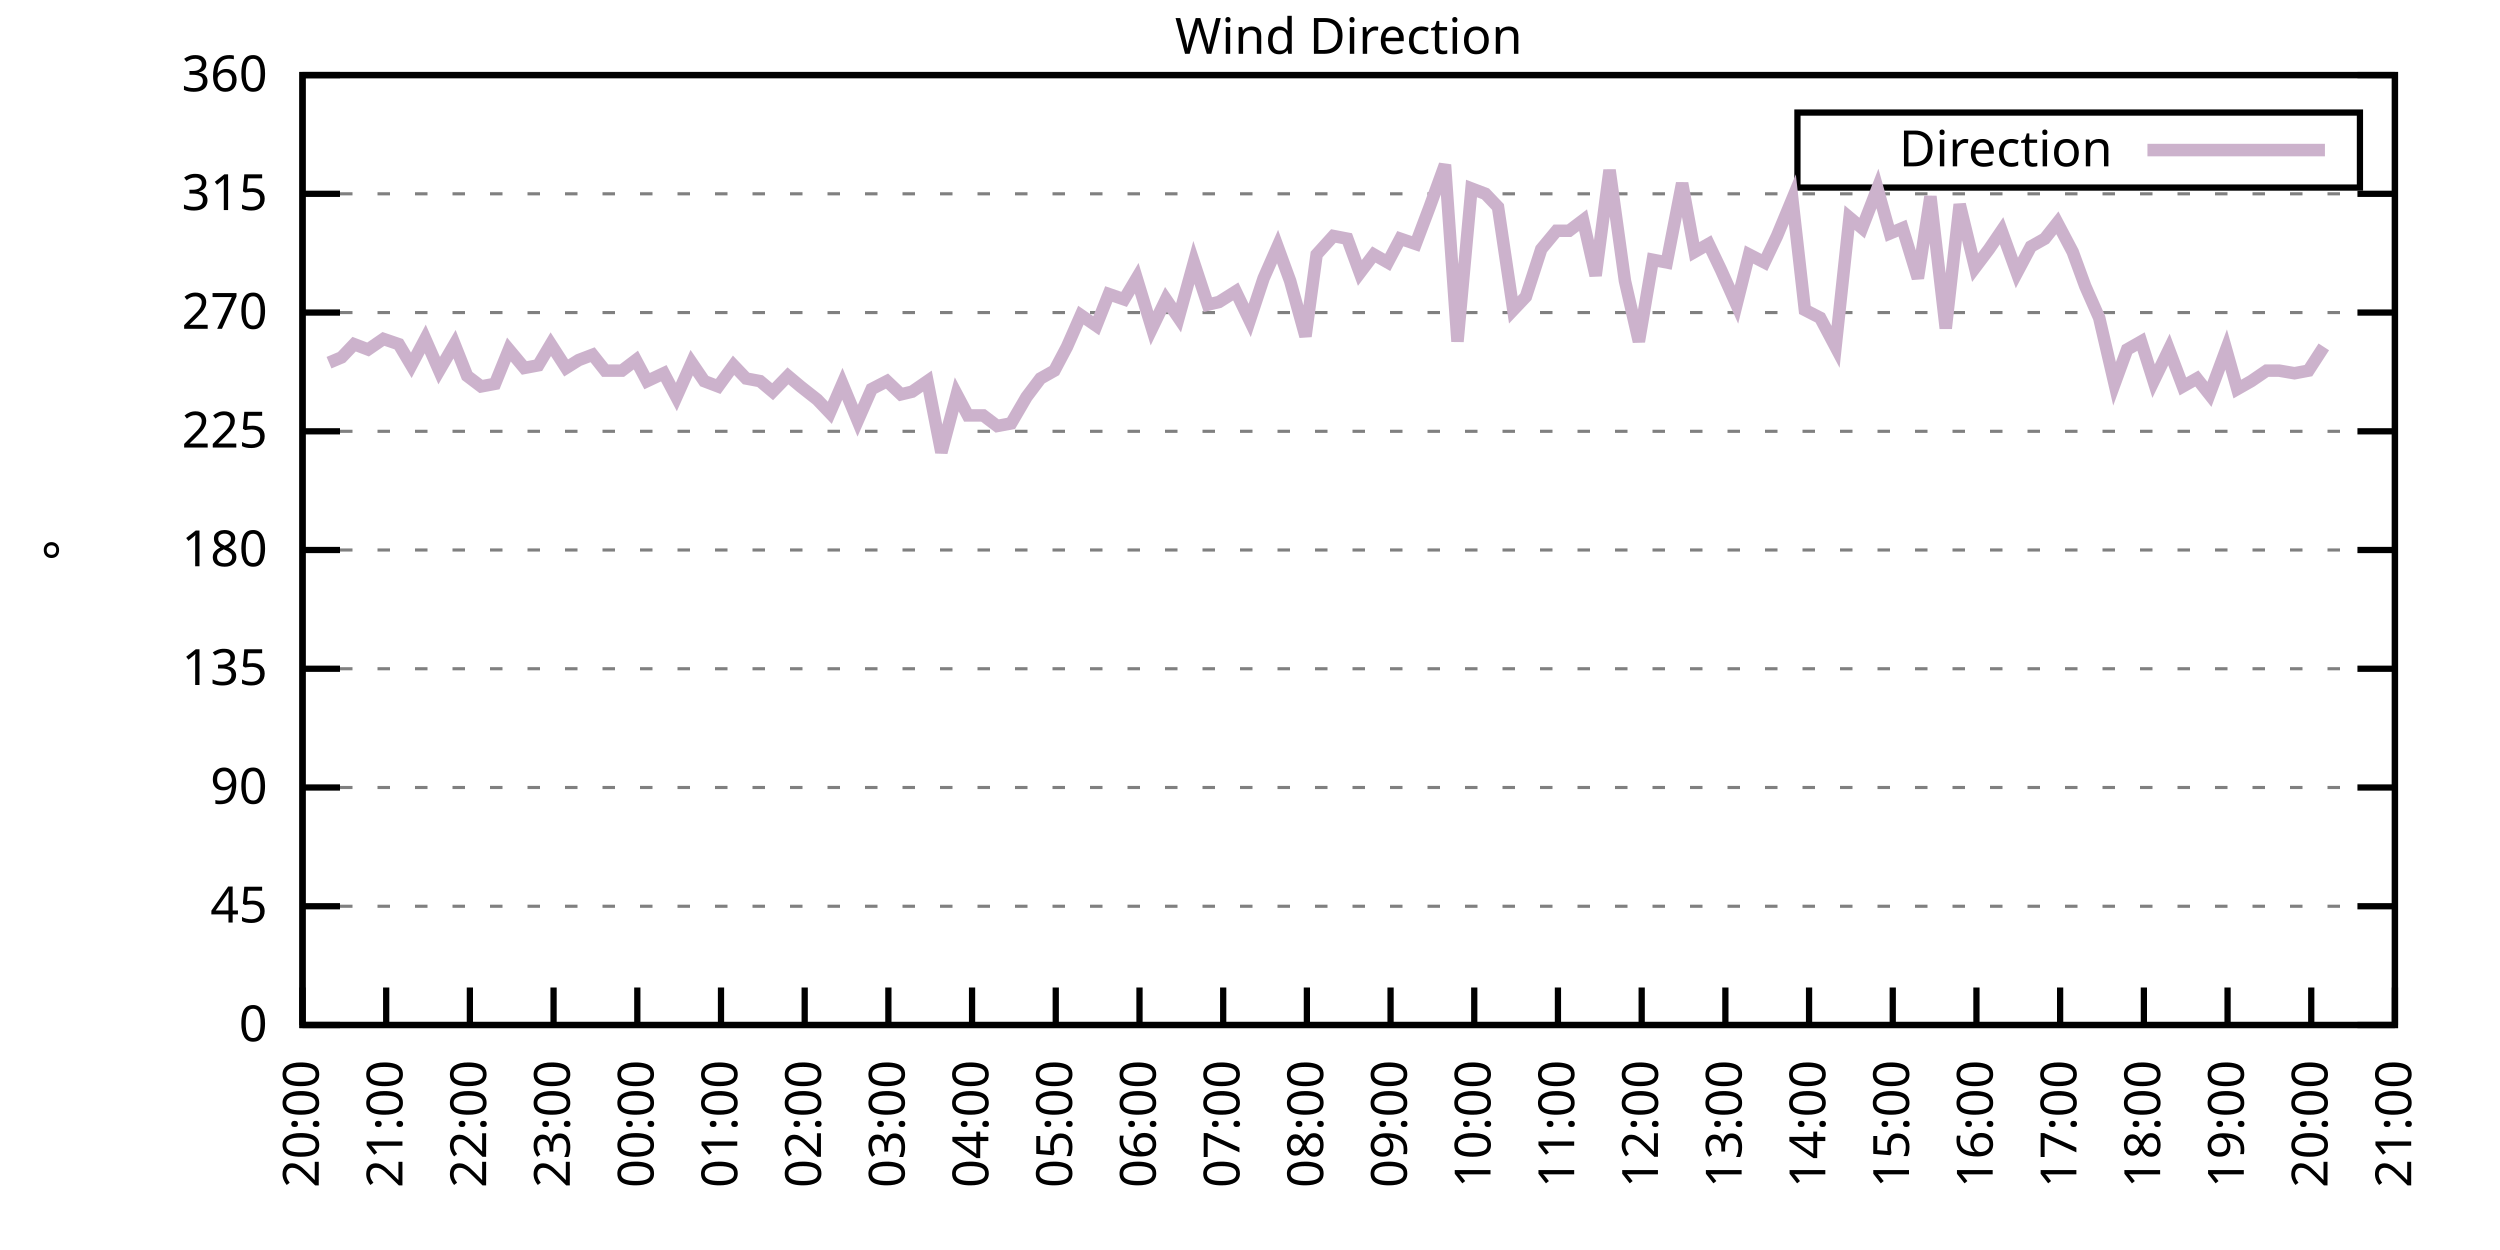
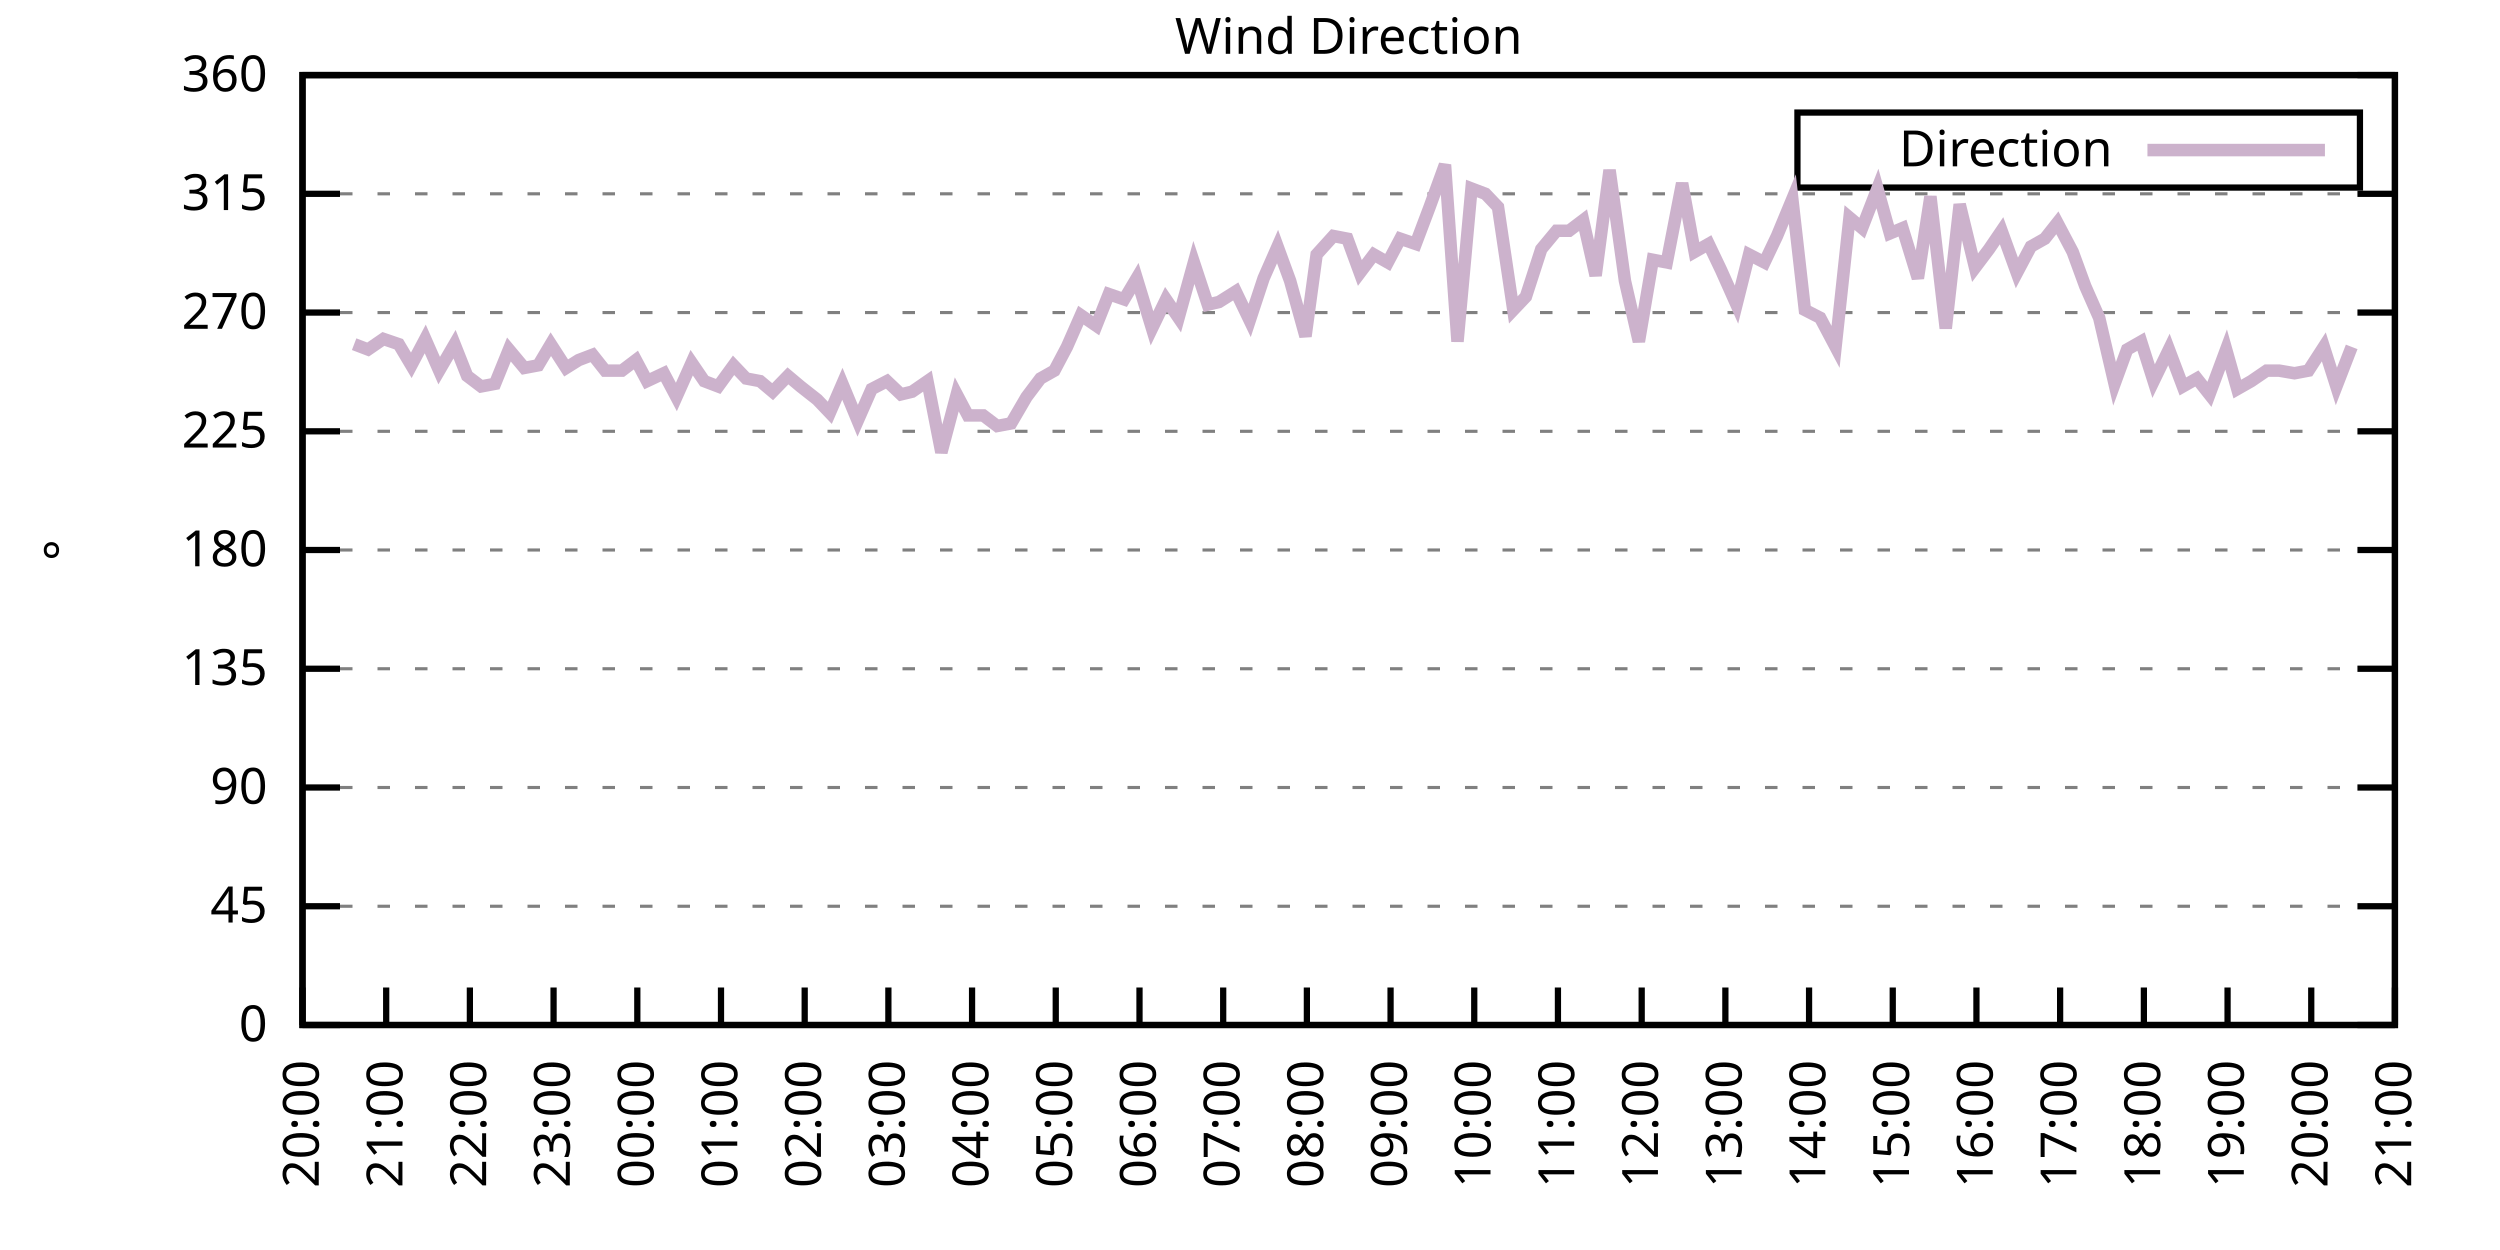
<svg xmlns="http://www.w3.org/2000/svg" xmlns:xlink="http://www.w3.org/1999/xlink" width="400" height="200" viewBox="0 0 400 200">
  <g id="gnuplot_canvas">
    <rect x="0" y="0" width="400" height="200" fill="none" />
    <defs>
      <circle id="gpDot" r="0.5" stroke-width="0.5" stroke="currentColor" />
      <path id="gpPt0" stroke-width="0.333" stroke="currentColor" d="M-1,0 h2 M0,-1 v2" />
      <path id="gpPt1" stroke-width="0.333" stroke="currentColor" d="M-1,-1 L1,1 M1,-1 L-1,1" />
      <path id="gpPt2" stroke-width="0.333" stroke="currentColor" d="M-1,0 L1,0 M0,-1 L0,1 M-1,-1 L1,1 M-1,1 L1,-1" />
      <rect id="gpPt3" stroke-width="0.333" stroke="currentColor" x="-1" y="-1" width="2" height="2" />
      <rect id="gpPt4" stroke-width="0.333" stroke="currentColor" fill="currentColor" x="-1" y="-1" width="2" height="2" />
      <circle id="gpPt5" stroke-width="0.333" stroke="currentColor" cx="0" cy="0" r="1" />
      <use xlink:href="#gpPt5" id="gpPt6" fill="currentColor" stroke="none" />
      <path id="gpPt7" stroke-width="0.333" stroke="currentColor" d="M0,-1.33 L-1.33,0.67 L1.33,0.67 z" />
      <use xlink:href="#gpPt7" id="gpPt8" fill="currentColor" stroke="none" />
      <use xlink:href="#gpPt7" id="gpPt9" stroke="currentColor" transform="rotate(180)" />
      <use xlink:href="#gpPt9" id="gpPt10" fill="currentColor" stroke="none" />
      <use xlink:href="#gpPt3" id="gpPt11" stroke="currentColor" transform="rotate(45)" />
      <use xlink:href="#gpPt11" id="gpPt12" fill="currentColor" stroke="none" />
      <path id="gpPt13" stroke-width="0.333" stroke="currentColor" d="M0,1.330 L1.265,0.411 L0.782,-1.067 L-0.782,-1.076 L-1.265,0.411 z" />
      <use xlink:href="#gpPt13" id="gpPt14" fill="currentColor" stroke="none" />
      <filter id="textbox" filterUnits="objectBoundingBox" x="0" y="0" height="1" width="1">
        <feFlood flood-color="white" flood-opacity="1" result="bgnd" />
        <feComposite in="SourceGraphic" in2="bgnd" operator="atop" />
      </filter>
      <filter id="greybox" filterUnits="objectBoundingBox" x="0" y="0" height="1" width="1">
        <feFlood flood-color="lightgrey" flood-opacity="1" result="grey" />
        <feComposite in="SourceGraphic" in2="grey" operator="atop" />
      </filter>
    </defs>
    <g fill="none" color="white" stroke="currentColor" stroke-width="1.00" stroke-linecap="butt" stroke-linejoin="miter">
</g>
    <g fill="none" color="black" stroke="currentColor" stroke-width="1.00" stroke-linecap="butt" stroke-linejoin="miter">
      <g stroke="none" shape-rendering="crispEdges">
        <polygon fill="rgb(255, 255, 255)" points="48.40,164.00 383.18,164.00 383.18,12.02 48.40,12.02 " />
      </g>
    </g>
    <g fill="none" color="black" stroke="currentColor" stroke-width="1.00" stroke-linecap="butt" stroke-linejoin="miter">
</g>
    <g fill="none" color="black" stroke="black" stroke-width="0.50" stroke-linecap="butt" stroke-linejoin="miter">
</g>
    <g fill="none" color="gray" stroke="currentColor" stroke-width="0.50" stroke-linecap="butt" stroke-linejoin="miter">
      <path stroke="gray" stroke-dasharray="2,4" class="gridline" d="M48.40,164.00 L383.19,164.00  " />
    </g>
    <g fill="none" color="gray" stroke="gray" stroke-width="1.00" stroke-linecap="butt" stroke-linejoin="miter">
</g>
    <g fill="none" color="black" stroke="currentColor" stroke-width="1.00" stroke-linecap="butt" stroke-linejoin="miter">
      <path stroke="black" d="M48.40,164.00 L54.40,164.00 M383.19,164.00 L377.19,164.00  " />
      <g transform="translate(42.80,166.60)" stroke="none" fill="black" font-family="Sans" font-size="8.00" text-anchor="end">
        <text>
          <tspan font-family="Sans"> 0</tspan>
        </text>
      </g>
    </g>
    <g fill="none" color="black" stroke="currentColor" stroke-width="1.00" stroke-linecap="butt" stroke-linejoin="miter">
</g>
    <g fill="none" color="black" stroke="black" stroke-width="0.50" stroke-linecap="butt" stroke-linejoin="miter">
</g>
    <g fill="none" color="gray" stroke="currentColor" stroke-width="0.50" stroke-linecap="butt" stroke-linejoin="miter">
      <path stroke="gray" stroke-dasharray="2,4" class="gridline" d="M48.40,145.00 L383.19,145.00  " />
    </g>
    <g fill="none" color="gray" stroke="gray" stroke-width="1.00" stroke-linecap="butt" stroke-linejoin="miter">
</g>
    <g fill="none" color="black" stroke="currentColor" stroke-width="1.00" stroke-linecap="butt" stroke-linejoin="miter">
      <path stroke="black" d="M48.40,145.00 L54.40,145.00 M383.19,145.00 L377.19,145.00  " />
      <g transform="translate(42.80,147.60)" stroke="none" fill="black" font-family="Sans" font-size="8.00" text-anchor="end">
        <text>
          <tspan font-family="Sans"> 45</tspan>
        </text>
      </g>
    </g>
    <g fill="none" color="black" stroke="currentColor" stroke-width="1.00" stroke-linecap="butt" stroke-linejoin="miter">
</g>
    <g fill="none" color="black" stroke="black" stroke-width="0.50" stroke-linecap="butt" stroke-linejoin="miter">
</g>
    <g fill="none" color="gray" stroke="currentColor" stroke-width="0.50" stroke-linecap="butt" stroke-linejoin="miter">
      <path stroke="gray" stroke-dasharray="2,4" class="gridline" d="M48.40,126.00 L383.19,126.00  " />
    </g>
    <g fill="none" color="gray" stroke="gray" stroke-width="1.00" stroke-linecap="butt" stroke-linejoin="miter">
</g>
    <g fill="none" color="black" stroke="currentColor" stroke-width="1.00" stroke-linecap="butt" stroke-linejoin="miter">
      <path stroke="black" d="M48.40,126.00 L54.40,126.00 M383.19,126.00 L377.19,126.00  " />
      <g transform="translate(42.80,128.60)" stroke="none" fill="black" font-family="Sans" font-size="8.00" text-anchor="end">
        <text>
          <tspan font-family="Sans"> 90</tspan>
        </text>
      </g>
    </g>
    <g fill="none" color="black" stroke="currentColor" stroke-width="1.00" stroke-linecap="butt" stroke-linejoin="miter">
</g>
    <g fill="none" color="black" stroke="black" stroke-width="0.50" stroke-linecap="butt" stroke-linejoin="miter">
</g>
    <g fill="none" color="gray" stroke="currentColor" stroke-width="0.50" stroke-linecap="butt" stroke-linejoin="miter">
      <path stroke="gray" stroke-dasharray="2,4" class="gridline" d="M48.40,107.00 L383.19,107.00  " />
    </g>
    <g fill="none" color="gray" stroke="gray" stroke-width="1.00" stroke-linecap="butt" stroke-linejoin="miter">
</g>
    <g fill="none" color="black" stroke="currentColor" stroke-width="1.00" stroke-linecap="butt" stroke-linejoin="miter">
      <path stroke="black" d="M48.40,107.00 L54.40,107.00 M383.19,107.00 L377.19,107.00  " />
      <g transform="translate(42.80,109.60)" stroke="none" fill="black" font-family="Sans" font-size="8.00" text-anchor="end">
        <text>
          <tspan font-family="Sans"> 135</tspan>
        </text>
      </g>
    </g>
    <g fill="none" color="black" stroke="currentColor" stroke-width="1.00" stroke-linecap="butt" stroke-linejoin="miter">
</g>
    <g fill="none" color="black" stroke="black" stroke-width="0.50" stroke-linecap="butt" stroke-linejoin="miter">
</g>
    <g fill="none" color="gray" stroke="currentColor" stroke-width="0.50" stroke-linecap="butt" stroke-linejoin="miter">
      <path stroke="gray" stroke-dasharray="2,4" class="gridline" d="M48.40,88.00 L383.19,88.00  " />
    </g>
    <g fill="none" color="gray" stroke="gray" stroke-width="1.00" stroke-linecap="butt" stroke-linejoin="miter">
</g>
    <g fill="none" color="black" stroke="currentColor" stroke-width="1.00" stroke-linecap="butt" stroke-linejoin="miter">
      <path stroke="black" d="M48.40,88.00 L54.40,88.00 M383.19,88.00 L377.19,88.00  " />
      <g transform="translate(42.80,90.60)" stroke="none" fill="black" font-family="Sans" font-size="8.00" text-anchor="end">
        <text>
          <tspan font-family="Sans"> 180</tspan>
        </text>
      </g>
    </g>
    <g fill="none" color="black" stroke="currentColor" stroke-width="1.00" stroke-linecap="butt" stroke-linejoin="miter">
</g>
    <g fill="none" color="black" stroke="black" stroke-width="0.50" stroke-linecap="butt" stroke-linejoin="miter">
</g>
    <g fill="none" color="gray" stroke="currentColor" stroke-width="0.50" stroke-linecap="butt" stroke-linejoin="miter">
      <path stroke="gray" stroke-dasharray="2,4" class="gridline" d="M48.40,69.01 L383.19,69.01  " />
    </g>
    <g fill="none" color="gray" stroke="gray" stroke-width="1.00" stroke-linecap="butt" stroke-linejoin="miter">
</g>
    <g fill="none" color="black" stroke="currentColor" stroke-width="1.00" stroke-linecap="butt" stroke-linejoin="miter">
      <path stroke="black" d="M48.40,69.01 L54.40,69.01 M383.19,69.01 L377.19,69.01  " />
      <g transform="translate(42.80,71.61)" stroke="none" fill="black" font-family="Sans" font-size="8.00" text-anchor="end">
        <text>
          <tspan font-family="Sans"> 225</tspan>
        </text>
      </g>
    </g>
    <g fill="none" color="black" stroke="currentColor" stroke-width="1.00" stroke-linecap="butt" stroke-linejoin="miter">
</g>
    <g fill="none" color="black" stroke="black" stroke-width="0.50" stroke-linecap="butt" stroke-linejoin="miter">
</g>
    <g fill="none" color="gray" stroke="currentColor" stroke-width="0.50" stroke-linecap="butt" stroke-linejoin="miter">
      <path stroke="gray" stroke-dasharray="2,4" class="gridline" d="M48.40,50.01 L383.19,50.01  " />
    </g>
    <g fill="none" color="gray" stroke="gray" stroke-width="1.00" stroke-linecap="butt" stroke-linejoin="miter">
</g>
    <g fill="none" color="black" stroke="currentColor" stroke-width="1.00" stroke-linecap="butt" stroke-linejoin="miter">
      <path stroke="black" d="M48.40,50.01 L54.40,50.01 M383.19,50.01 L377.19,50.01  " />
      <g transform="translate(42.80,52.61)" stroke="none" fill="black" font-family="Sans" font-size="8.00" text-anchor="end">
        <text>
          <tspan font-family="Sans"> 270</tspan>
        </text>
      </g>
    </g>
    <g fill="none" color="black" stroke="currentColor" stroke-width="1.00" stroke-linecap="butt" stroke-linejoin="miter">
</g>
    <g fill="none" color="black" stroke="black" stroke-width="0.50" stroke-linecap="butt" stroke-linejoin="miter">
</g>
    <g fill="none" color="gray" stroke="currentColor" stroke-width="0.50" stroke-linecap="butt" stroke-linejoin="miter">
      <path stroke="gray" stroke-dasharray="2,4" class="gridline" d="M48.40,31.01 L383.19,31.01  " />
    </g>
    <g fill="none" color="gray" stroke="gray" stroke-width="1.00" stroke-linecap="butt" stroke-linejoin="miter">
</g>
    <g fill="none" color="black" stroke="currentColor" stroke-width="1.00" stroke-linecap="butt" stroke-linejoin="miter">
      <path stroke="black" d="M48.40,31.01 L54.40,31.01 M383.19,31.01 L377.19,31.01  " />
      <g transform="translate(42.80,33.61)" stroke="none" fill="black" font-family="Sans" font-size="8.00" text-anchor="end">
        <text>
          <tspan font-family="Sans"> 315</tspan>
        </text>
      </g>
    </g>
    <g fill="none" color="black" stroke="currentColor" stroke-width="1.00" stroke-linecap="butt" stroke-linejoin="miter">
</g>
    <g fill="none" color="black" stroke="black" stroke-width="0.50" stroke-linecap="butt" stroke-linejoin="miter">
</g>
    <g fill="none" color="gray" stroke="currentColor" stroke-width="0.50" stroke-linecap="butt" stroke-linejoin="miter">
      <path stroke="gray" stroke-dasharray="2,4" class="gridline" d="M48.40,12.01 L383.19,12.01  " />
    </g>
    <g fill="none" color="gray" stroke="gray" stroke-width="1.00" stroke-linecap="butt" stroke-linejoin="miter">
</g>
    <g fill="none" color="black" stroke="currentColor" stroke-width="1.00" stroke-linecap="butt" stroke-linejoin="miter">
      <path stroke="black" d="M48.40,12.01 L54.40,12.01 M383.19,12.01 L377.19,12.01  " />
      <g transform="translate(42.80,14.61)" stroke="none" fill="black" font-family="Sans" font-size="8.00" text-anchor="end">
        <text>
          <tspan font-family="Sans"> 360</tspan>
        </text>
      </g>
    </g>
    <g fill="none" color="black" stroke="currentColor" stroke-width="1.00" stroke-linecap="butt" stroke-linejoin="miter">
      <path stroke="black" d="M48.40,164.00 L48.40,158.00  " />
      <g transform="translate(51.00,169.60) rotate(270.00)" stroke="none" fill="black" font-family="Sans" font-size="8.00" text-anchor="end">
        <text>
          <tspan font-family="Sans">20:00</tspan>
        </text>
      </g>
    </g>
    <g fill="none" color="black" stroke="currentColor" stroke-width="1.00" stroke-linecap="butt" stroke-linejoin="miter">
      <path stroke="black" d="M61.79,164.00 L61.79,158.00  " />
      <g transform="translate(64.39,169.60) rotate(270.00)" stroke="none" fill="black" font-family="Sans" font-size="8.00" text-anchor="end">
        <text>
          <tspan font-family="Sans">21:00</tspan>
        </text>
      </g>
    </g>
    <g fill="none" color="black" stroke="currentColor" stroke-width="1.00" stroke-linecap="butt" stroke-linejoin="miter">
      <path stroke="black" d="M75.18,164.00 L75.18,158.00  " />
      <g transform="translate(77.78,169.60) rotate(270.00)" stroke="none" fill="black" font-family="Sans" font-size="8.00" text-anchor="end">
        <text>
          <tspan font-family="Sans">22:00</tspan>
        </text>
      </g>
    </g>
    <g fill="none" color="black" stroke="currentColor" stroke-width="1.00" stroke-linecap="butt" stroke-linejoin="miter">
      <path stroke="black" d="M88.57,164.00 L88.57,158.00  " />
      <g transform="translate(91.17,169.60) rotate(270.00)" stroke="none" fill="black" font-family="Sans" font-size="8.00" text-anchor="end">
        <text>
          <tspan font-family="Sans">23:00</tspan>
        </text>
      </g>
    </g>
    <g fill="none" color="black" stroke="currentColor" stroke-width="1.00" stroke-linecap="butt" stroke-linejoin="miter">
      <path stroke="black" d="M101.97,164.00 L101.97,158.00  " />
      <g transform="translate(104.57,169.60) rotate(270.00)" stroke="none" fill="black" font-family="Sans" font-size="8.00" text-anchor="end">
        <text>
          <tspan font-family="Sans">00:00</tspan>
        </text>
      </g>
    </g>
    <g fill="none" color="black" stroke="currentColor" stroke-width="1.00" stroke-linecap="butt" stroke-linejoin="miter">
      <path stroke="black" d="M115.36,164.00 L115.36,158.00  " />
      <g transform="translate(117.96,169.60) rotate(270.00)" stroke="none" fill="black" font-family="Sans" font-size="8.00" text-anchor="end">
        <text>
          <tspan font-family="Sans">01:00</tspan>
        </text>
      </g>
    </g>
    <g fill="none" color="black" stroke="currentColor" stroke-width="1.00" stroke-linecap="butt" stroke-linejoin="miter">
      <path stroke="black" d="M128.75,164.00 L128.75,158.00  " />
      <g transform="translate(131.35,169.60) rotate(270.00)" stroke="none" fill="black" font-family="Sans" font-size="8.00" text-anchor="end">
        <text>
          <tspan font-family="Sans">02:00</tspan>
        </text>
      </g>
    </g>
    <g fill="none" color="black" stroke="currentColor" stroke-width="1.00" stroke-linecap="butt" stroke-linejoin="miter">
      <path stroke="black" d="M142.14,164.00 L142.14,158.00  " />
      <g transform="translate(144.74,169.60) rotate(270.00)" stroke="none" fill="black" font-family="Sans" font-size="8.00" text-anchor="end">
        <text>
          <tspan font-family="Sans">03:00</tspan>
        </text>
      </g>
    </g>
    <g fill="none" color="black" stroke="currentColor" stroke-width="1.00" stroke-linecap="butt" stroke-linejoin="miter">
      <path stroke="black" d="M155.53,164.00 L155.53,158.00  " />
      <g transform="translate(158.13,169.60) rotate(270.00)" stroke="none" fill="black" font-family="Sans" font-size="8.00" text-anchor="end">
        <text>
          <tspan font-family="Sans">04:00</tspan>
        </text>
      </g>
    </g>
    <g fill="none" color="black" stroke="currentColor" stroke-width="1.00" stroke-linecap="butt" stroke-linejoin="miter">
      <path stroke="black" d="M168.92,164.00 L168.92,158.00  " />
      <g transform="translate(171.52,169.60) rotate(270.00)" stroke="none" fill="black" font-family="Sans" font-size="8.00" text-anchor="end">
        <text>
          <tspan font-family="Sans">05:00</tspan>
        </text>
      </g>
    </g>
    <g fill="none" color="black" stroke="currentColor" stroke-width="1.00" stroke-linecap="butt" stroke-linejoin="miter">
      <path stroke="black" d="M182.32,164.00 L182.32,158.00  " />
      <g transform="translate(184.92,169.60) rotate(270.00)" stroke="none" fill="black" font-family="Sans" font-size="8.00" text-anchor="end">
        <text>
          <tspan font-family="Sans">06:00</tspan>
        </text>
      </g>
    </g>
    <g fill="none" color="black" stroke="currentColor" stroke-width="1.00" stroke-linecap="butt" stroke-linejoin="miter">
      <path stroke="black" d="M195.71,164.00 L195.71,158.00  " />
      <g transform="translate(198.31,169.60) rotate(270.00)" stroke="none" fill="black" font-family="Sans" font-size="8.00" text-anchor="end">
        <text>
          <tspan font-family="Sans">07:00</tspan>
        </text>
      </g>
    </g>
    <g fill="none" color="black" stroke="currentColor" stroke-width="1.00" stroke-linecap="butt" stroke-linejoin="miter">
      <path stroke="black" d="M209.10,164.00 L209.10,158.00  " />
      <g transform="translate(211.70,169.60) rotate(270.00)" stroke="none" fill="black" font-family="Sans" font-size="8.00" text-anchor="end">
        <text>
          <tspan font-family="Sans">08:00</tspan>
        </text>
      </g>
    </g>
    <g fill="none" color="black" stroke="currentColor" stroke-width="1.00" stroke-linecap="butt" stroke-linejoin="miter">
      <path stroke="black" d="M222.49,164.00 L222.49,158.00  " />
      <g transform="translate(225.09,169.60) rotate(270.00)" stroke="none" fill="black" font-family="Sans" font-size="8.00" text-anchor="end">
        <text>
          <tspan font-family="Sans">09:00</tspan>
        </text>
      </g>
    </g>
    <g fill="none" color="black" stroke="currentColor" stroke-width="1.00" stroke-linecap="butt" stroke-linejoin="miter">
      <path stroke="black" d="M235.88,164.00 L235.88,158.00  " />
      <g transform="translate(238.48,169.60) rotate(270.00)" stroke="none" fill="black" font-family="Sans" font-size="8.00" text-anchor="end">
        <text>
          <tspan font-family="Sans">10:00</tspan>
        </text>
      </g>
    </g>
    <g fill="none" color="black" stroke="currentColor" stroke-width="1.00" stroke-linecap="butt" stroke-linejoin="miter">
      <path stroke="black" d="M249.27,164.00 L249.27,158.00  " />
      <g transform="translate(251.87,169.60) rotate(270.00)" stroke="none" fill="black" font-family="Sans" font-size="8.00" text-anchor="end">
        <text>
          <tspan font-family="Sans">11:00</tspan>
        </text>
      </g>
    </g>
    <g fill="none" color="black" stroke="currentColor" stroke-width="1.00" stroke-linecap="butt" stroke-linejoin="miter">
      <path stroke="black" d="M262.67,164.00 L262.67,158.00  " />
      <g transform="translate(265.27,169.60) rotate(270.00)" stroke="none" fill="black" font-family="Sans" font-size="8.00" text-anchor="end">
        <text>
          <tspan font-family="Sans">12:00</tspan>
        </text>
      </g>
    </g>
    <g fill="none" color="black" stroke="currentColor" stroke-width="1.00" stroke-linecap="butt" stroke-linejoin="miter">
      <path stroke="black" d="M276.06,164.00 L276.06,158.00  " />
      <g transform="translate(278.66,169.60) rotate(270.00)" stroke="none" fill="black" font-family="Sans" font-size="8.00" text-anchor="end">
        <text>
          <tspan font-family="Sans">13:00</tspan>
        </text>
      </g>
    </g>
    <g fill="none" color="black" stroke="currentColor" stroke-width="1.00" stroke-linecap="butt" stroke-linejoin="miter">
      <path stroke="black" d="M289.45,164.00 L289.45,158.00  " />
      <g transform="translate(292.05,169.60) rotate(270.00)" stroke="none" fill="black" font-family="Sans" font-size="8.00" text-anchor="end">
        <text>
          <tspan font-family="Sans">14:00</tspan>
        </text>
      </g>
    </g>
    <g fill="none" color="black" stroke="currentColor" stroke-width="1.00" stroke-linecap="butt" stroke-linejoin="miter">
      <path stroke="black" d="M302.84,164.00 L302.84,158.00  " />
      <g transform="translate(305.44,169.60) rotate(270.00)" stroke="none" fill="black" font-family="Sans" font-size="8.00" text-anchor="end">
        <text>
          <tspan font-family="Sans">15:00</tspan>
        </text>
      </g>
    </g>
    <g fill="none" color="black" stroke="currentColor" stroke-width="1.00" stroke-linecap="butt" stroke-linejoin="miter">
      <path stroke="black" d="M316.23,164.00 L316.23,158.00  " />
      <g transform="translate(318.83,169.60) rotate(270.00)" stroke="none" fill="black" font-family="Sans" font-size="8.00" text-anchor="end">
        <text>
          <tspan font-family="Sans">16:00</tspan>
        </text>
      </g>
    </g>
    <g fill="none" color="black" stroke="currentColor" stroke-width="1.00" stroke-linecap="butt" stroke-linejoin="miter">
      <path stroke="black" d="M329.62,164.00 L329.62,158.00  " />
      <g transform="translate(332.22,169.60) rotate(270.00)" stroke="none" fill="black" font-family="Sans" font-size="8.00" text-anchor="end">
        <text>
          <tspan font-family="Sans">17:00</tspan>
        </text>
      </g>
    </g>
    <g fill="none" color="black" stroke="currentColor" stroke-width="1.00" stroke-linecap="butt" stroke-linejoin="miter">
      <path stroke="black" d="M343.02,164.00 L343.02,158.00  " />
      <g transform="translate(345.62,169.60) rotate(270.00)" stroke="none" fill="black" font-family="Sans" font-size="8.00" text-anchor="end">
        <text>
          <tspan font-family="Sans">18:00</tspan>
        </text>
      </g>
    </g>
    <g fill="none" color="black" stroke="currentColor" stroke-width="1.00" stroke-linecap="butt" stroke-linejoin="miter">
      <path stroke="black" d="M356.41,164.00 L356.41,158.00  " />
      <g transform="translate(359.01,169.60) rotate(270.00)" stroke="none" fill="black" font-family="Sans" font-size="8.00" text-anchor="end">
        <text>
          <tspan font-family="Sans">19:00</tspan>
        </text>
      </g>
    </g>
    <g fill="none" color="black" stroke="currentColor" stroke-width="1.00" stroke-linecap="butt" stroke-linejoin="miter">
      <path stroke="black" d="M369.80,164.00 L369.80,158.00  " />
      <g transform="translate(372.40,169.60) rotate(270.00)" stroke="none" fill="black" font-family="Sans" font-size="8.00" text-anchor="end">
        <text>
          <tspan font-family="Sans">20:00</tspan>
        </text>
      </g>
    </g>
    <g fill="none" color="black" stroke="currentColor" stroke-width="1.00" stroke-linecap="butt" stroke-linejoin="miter">
      <path stroke="black" d="M383.19,164.00 L383.19,158.00  " />
      <g transform="translate(385.79,169.60) rotate(270.00)" stroke="none" fill="black" font-family="Sans" font-size="8.00" text-anchor="end">
        <text>
          <tspan font-family="Sans">21:00</tspan>
        </text>
      </g>
    </g>
    <g fill="none" color="black" stroke="currentColor" stroke-width="1.00" stroke-linecap="butt" stroke-linejoin="miter">
</g>
    <g fill="none" color="black" stroke="currentColor" stroke-width="1.00" stroke-linecap="butt" stroke-linejoin="miter">
      <path stroke="black" d="M48.40,12.01 L48.40,164.00 L383.19,164.00 L383.19,12.01 L48.40,12.01 Z  " />
    </g>
    <g fill="none" color="black" stroke="currentColor" stroke-width="1.00" stroke-linecap="butt" stroke-linejoin="miter">
</g>
    <g fill="none" color="black" stroke="currentColor" stroke-width="1.00" stroke-linecap="butt" stroke-linejoin="miter">
      <path stroke="black" d="M287.59,30.01 L287.59,18.01 L377.59,18.01 L377.59,30.01 L287.59,30.01 Z  " />
    </g>
    <g id="Wind_direction_plot_1">
      <g fill="none" color="white" stroke="black" stroke-width="2.00" stroke-linecap="butt" stroke-linejoin="miter">
</g>
      <g fill="none" color="black" stroke="currentColor" stroke-width="2.00" stroke-linecap="butt" stroke-linejoin="miter">
        <g transform="translate(337.99,26.61)" stroke="none" fill="black" font-family="Sans" font-size="8.00" text-anchor="end">
          <text>
            <tspan font-family="Sans">Direction</tspan>
          </text>
        </g>
      </g>
      <g fill="none" color="black" stroke="currentColor" stroke-width="2.00" stroke-linecap="butt" stroke-linejoin="miter">
-         <path stroke="rgb(204, 178, 204)" d="M343.59,24.01 L371.99,24.01 M52.64,58.03 L54.65,57.18 L56.66,55.07 L58.89,55.92 L61.35,54.23 L63.80,55.07   L65.81,58.45 L68.04,54.23 L70.27,59.30 L72.73,55.07 L74.74,60.14 L76.97,61.83 L79.20,61.41 L81.43,55.92   L83.89,58.87 L86.12,58.45 L88.13,55.07 L90.58,58.87 L92.59,57.61 L94.82,56.76 L96.83,59.30 L99.51,59.30   L101.74,57.61 L103.53,60.98 L106.21,59.72 L108.22,63.52 L110.67,58.03 L112.68,60.98 L114.91,61.83 L117.37,58.45   L119.38,60.56 L121.61,60.98 L123.62,62.67 L126.07,60.14 L128.08,61.83 L130.76,63.94 L132.77,66.05 L134.78,61.41   L137.23,67.32 L139.46,62.25 L141.92,60.98 L144.15,63.10 L145.94,62.67 L148.39,60.98 L150.62,72.38 L153.08,63.10   L154.86,66.47 L157.32,66.47 L159.55,68.16 L161.78,67.74 L164.24,63.52 L166.47,60.56 L168.70,59.30 L170.71,55.50   L172.94,50.43 L175.40,52.12 L177.41,47.05 L179.86,47.90 L181.87,44.52 L184.32,52.54 L186.56,47.90 L188.57,50.85   L191.02,41.99 L193.25,48.74 L195.04,48.32 L197.72,46.63 L199.95,51.27 L202.18,44.52 L204.41,39.45 L206.42,44.94   L208.88,53.81 L210.66,40.72 L213.34,37.76 L215.57,38.19 L217.58,43.67 L219.81,40.72 L222.04,41.99 L224.05,38.19   L226.51,39.03 L228.74,33.12 L231.20,26.36 L233.20,54.65 L235.44,30.16 L237.67,31.01 L239.68,33.12 L242.13,49.59   L244.14,47.47 L246.60,39.87 L249.05,36.92 L251.06,36.92 L253.29,35.23 L255.30,44.10 L257.53,27.21 L259.99,44.94   L262.22,54.65 L264.45,41.56 L266.68,41.99 L269.14,29.32 L271.15,40.30 L273.38,39.03 L275.39,43.25 L277.84,48.74   L279.85,40.72 L282.31,41.99 L284.32,37.76 L286.77,31.85 L288.78,49.59 L291.23,50.85 L293.69,55.50 L295.92,34.81   L297.93,36.50 L300.39,30.16 L302.39,37.34 L304.40,36.50 L306.86,44.52 L308.87,31.43 L311.32,52.54 L313.55,32.70   L316.01,42.83 L318.24,39.87 L320.25,36.92 L322.70,43.67 L324.94,39.45 L327.17,38.19 L329.18,35.65 L331.63,40.30   L333.64,45.79 L335.87,50.85 L338.33,61.41 L340.34,55.92 L342.57,54.65 L344.58,60.98 L347.03,55.92 L349.26,61.83   L351.50,60.56 L353.51,63.10 L356.18,55.92 L357.97,62.25 L360.20,60.98 L362.66,59.30 L364.66,59.30 L367.12,59.72   L369.35,59.30 L371.81,55.50  " />
+         <path stroke="rgb(204, 178, 204)" d="M343.59,24.01 L371.99,24.01 M56.66,55.07 L58.89,55.92 L61.35,54.23 L63.80,55.07 L65.81,58.45 L68.04,54.23   L70.27,59.30 L72.73,55.07 L74.74,60.14 L76.97,61.83 L79.20,61.41 L81.43,55.92 L83.89,58.87 L86.12,58.45   L88.13,55.07 L90.58,58.87 L92.59,57.61 L94.82,56.76 L96.83,59.30 L99.51,59.30 L101.74,57.61 L103.53,60.98   L106.21,59.72 L108.22,63.52 L110.67,58.03 L112.68,60.98 L114.91,61.83 L117.37,58.45 L119.38,60.56 L121.61,60.98   L123.62,62.67 L126.07,60.14 L128.08,61.83 L130.76,63.94 L132.77,66.05 L134.78,61.41 L137.23,67.32 L139.46,62.25   L141.92,60.98 L144.15,63.10 L145.94,62.67 L148.39,60.98 L150.62,72.38 L153.08,63.10 L154.86,66.47 L157.32,66.47   L159.55,68.16 L161.78,67.74 L164.24,63.52 L166.47,60.56 L168.70,59.30 L170.71,55.50 L172.94,50.43 L175.40,52.12   L177.41,47.05 L179.86,47.90 L181.87,44.52 L184.32,52.54 L186.56,47.90 L188.57,50.85 L191.02,41.99 L193.25,48.74   L195.04,48.32 L197.72,46.63 L199.95,51.27 L202.18,44.52 L204.41,39.45 L206.42,44.94 L208.88,53.81 L210.66,40.72   L213.34,37.76 L215.57,38.19 L217.58,43.67 L219.81,40.72 L222.04,41.99 L224.05,38.19 L226.51,39.03 L228.74,33.12   L231.20,26.36 L233.20,54.65 L235.44,30.16 L237.67,31.01 L239.68,33.12 L242.13,49.59 L244.14,47.47 L246.60,39.87   L249.05,36.92 L251.06,36.92 L253.29,35.23 L255.30,44.10 L257.53,27.21 L259.99,44.94 L262.22,54.65 L264.45,41.56   L266.68,41.99 L269.14,29.32 L271.15,40.30 L273.38,39.03 L275.39,43.25 L277.84,48.74 L279.85,40.72 L282.31,41.99   L284.32,37.76 L286.77,31.85 L288.78,49.59 L291.23,50.85 L293.69,55.50 L295.92,34.81 L297.93,36.50 L300.39,30.16   L302.39,37.34 L304.40,36.50 L306.86,44.52 L308.87,31.43 L311.32,52.54 L313.55,32.70 L316.01,42.83 L318.24,39.87   L320.25,36.92 L322.70,43.67 L324.94,39.45 L327.17,38.19 L329.18,35.65 L331.63,40.30 L333.64,45.79 L335.87,50.85   L338.33,61.41 L340.34,55.92 L342.57,54.65 L344.58,60.98 L347.03,55.92 L349.26,61.83 L351.50,60.56 L353.51,63.10   L356.18,55.92 L357.97,62.25 L360.20,60.98 L362.66,59.30 L364.66,59.30 L367.12,59.72 L369.35,59.30 L371.81,55.50   L373.82,61.83 L376.27,55.50  " />
      </g>
    </g>
    <g fill="none" color="black" stroke="currentColor" stroke-width="2.00" stroke-linecap="butt" stroke-linejoin="miter">
</g>
    <g fill="none" color="black" stroke="black" stroke-width="1.00" stroke-linecap="butt" stroke-linejoin="miter">
</g>
    <g fill="none" color="black" stroke="currentColor" stroke-width="1.00" stroke-linecap="butt" stroke-linejoin="miter">
      <path stroke="black" d="M48.40,12.01 L48.40,164.00 L383.19,164.00 L383.19,12.01 L48.40,12.01 Z  " />
      <g transform="translate(12.80,88.01) rotate(270.00)" stroke="none" fill="black" font-family="Sans" font-size="8.00" text-anchor="middle">
        <text>
          <tspan font-family="Sans">°</tspan>
        </text>
      </g>
    </g>
    <g fill="none" color="black" stroke="currentColor" stroke-width="1.00" stroke-linecap="butt" stroke-linejoin="miter">
</g>
    <g fill="none" color="black" stroke="currentColor" stroke-width="1.00" stroke-linecap="butt" stroke-linejoin="miter">
      <g transform="translate(215.79,8.61)" stroke="none" fill="black" font-family="Sans" font-size="8.00" text-anchor="middle">
        <text>
          <tspan font-family="Sans">Wind Direction</tspan>
        </text>
      </g>
    </g>
    <g fill="none" color="black" stroke="currentColor" stroke-width="1.00" stroke-linecap="butt" stroke-linejoin="miter">
</g>
  </g>
</svg>
